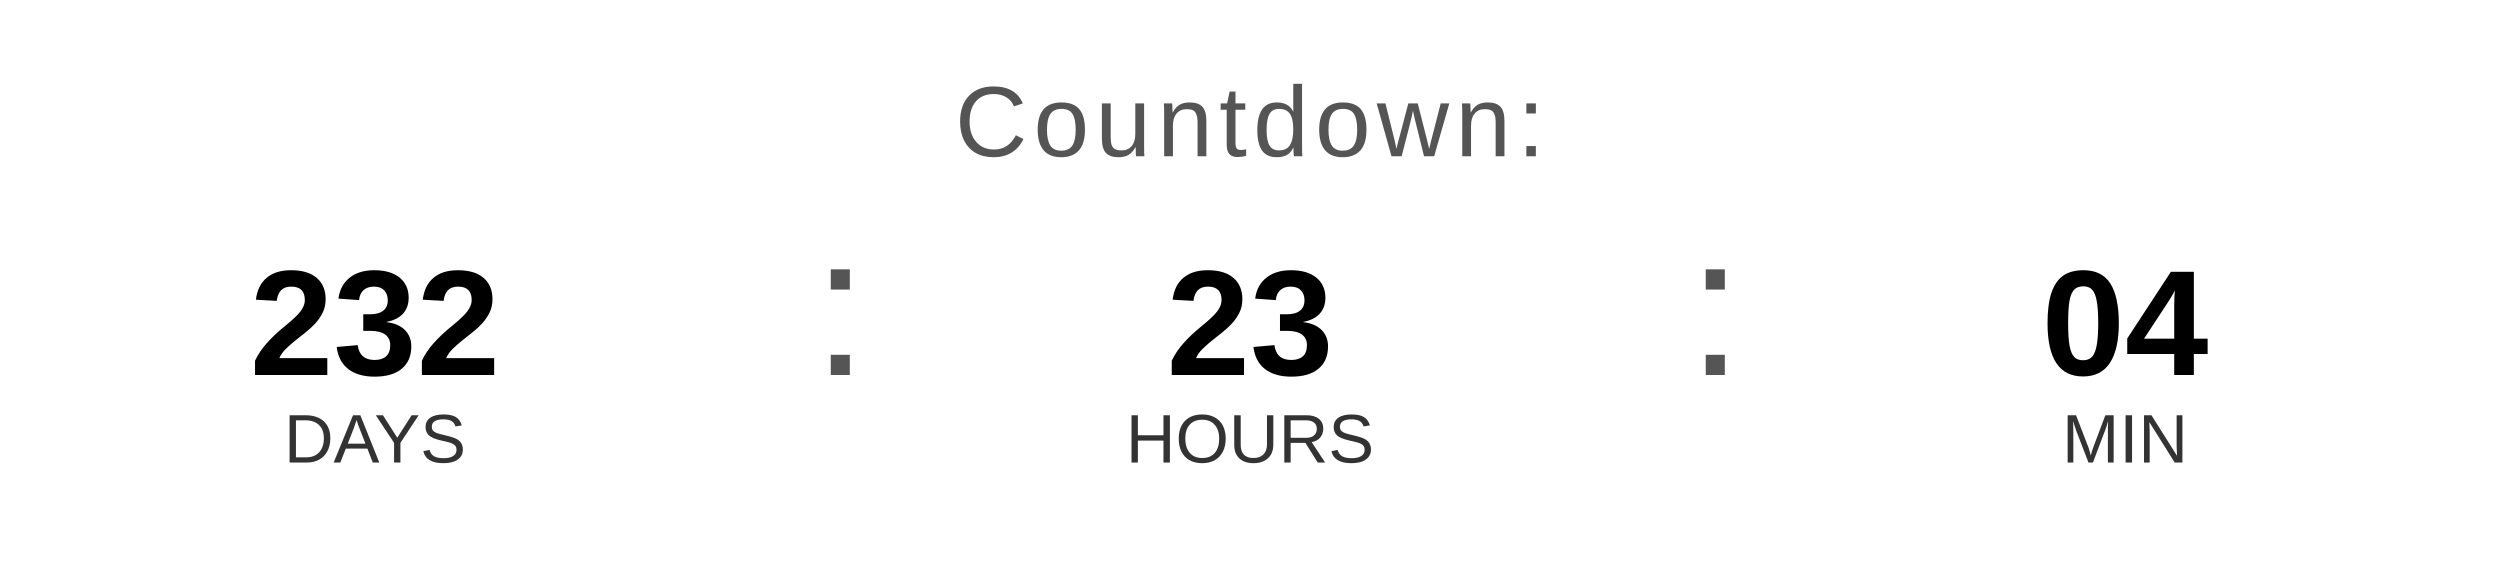
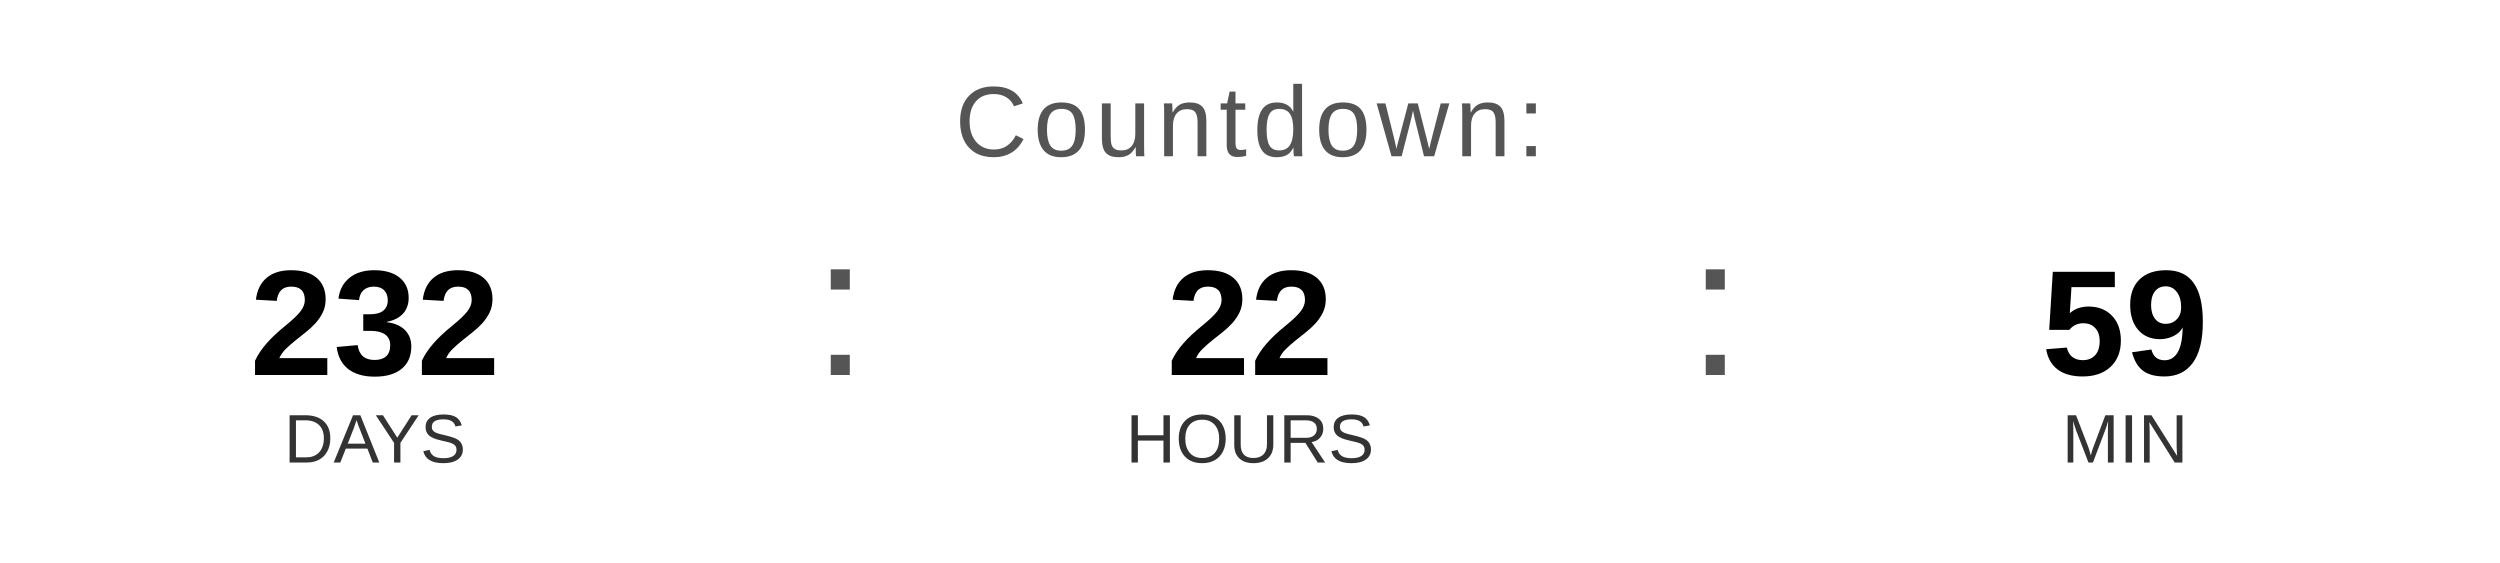
<svg xmlns="http://www.w3.org/2000/svg" width="400" height="90" viewBox="0 0 400 90">
  <text x="200" y="25" font-family="Arial, Helvetica, sans-serif" font-size="16" fill="#555555" text-anchor="middle" letter-spacing="1">
    Countdown:
  </text>
  <text x="60" y="60" font-family="Arial, Helvetica, sans-serif" font-size="24" font-weight="bold" fill="#000000" text-anchor="middle">232</text>
  <text x="60" y="74" font-family="Arial, Helvetica, sans-serif" font-size="11" fill="#333333" text-anchor="middle">DAYS</text>
  <text x="130" y="60" font-family="Arial, sans-serif" font-size="32" fill="#555555">:</text>
-   <text x="200" y="60" font-family="Arial, Helvetica, sans-serif" font-size="24" font-weight="bold" fill="#000000" text-anchor="middle">23</text>
+   <text x="200" y="60" font-family="Arial, Helvetica, sans-serif" font-size="24" font-weight="bold" fill="#000000" text-anchor="middle">22</text>
  <text x="200" y="74" font-family="Arial, Helvetica, sans-serif" font-size="11" fill="#333333" text-anchor="middle">HOURS</text>
  <text x="270" y="60" font-family="Arial, sans-serif" font-size="32" fill="#555555">:</text>
-   <text x="340" y="60" font-family="Arial, Helvetica, sans-serif" font-size="24" font-weight="bold" fill="#000000" text-anchor="middle">04</text>
+   <text x="340" y="60" font-family="Arial, Helvetica, sans-serif" font-size="24" font-weight="bold" fill="#000000" text-anchor="middle">59</text>
  <text x="340" y="74" font-family="Arial, Helvetica, sans-serif" font-size="11" fill="#333333" text-anchor="middle">MIN</text>
</svg>
